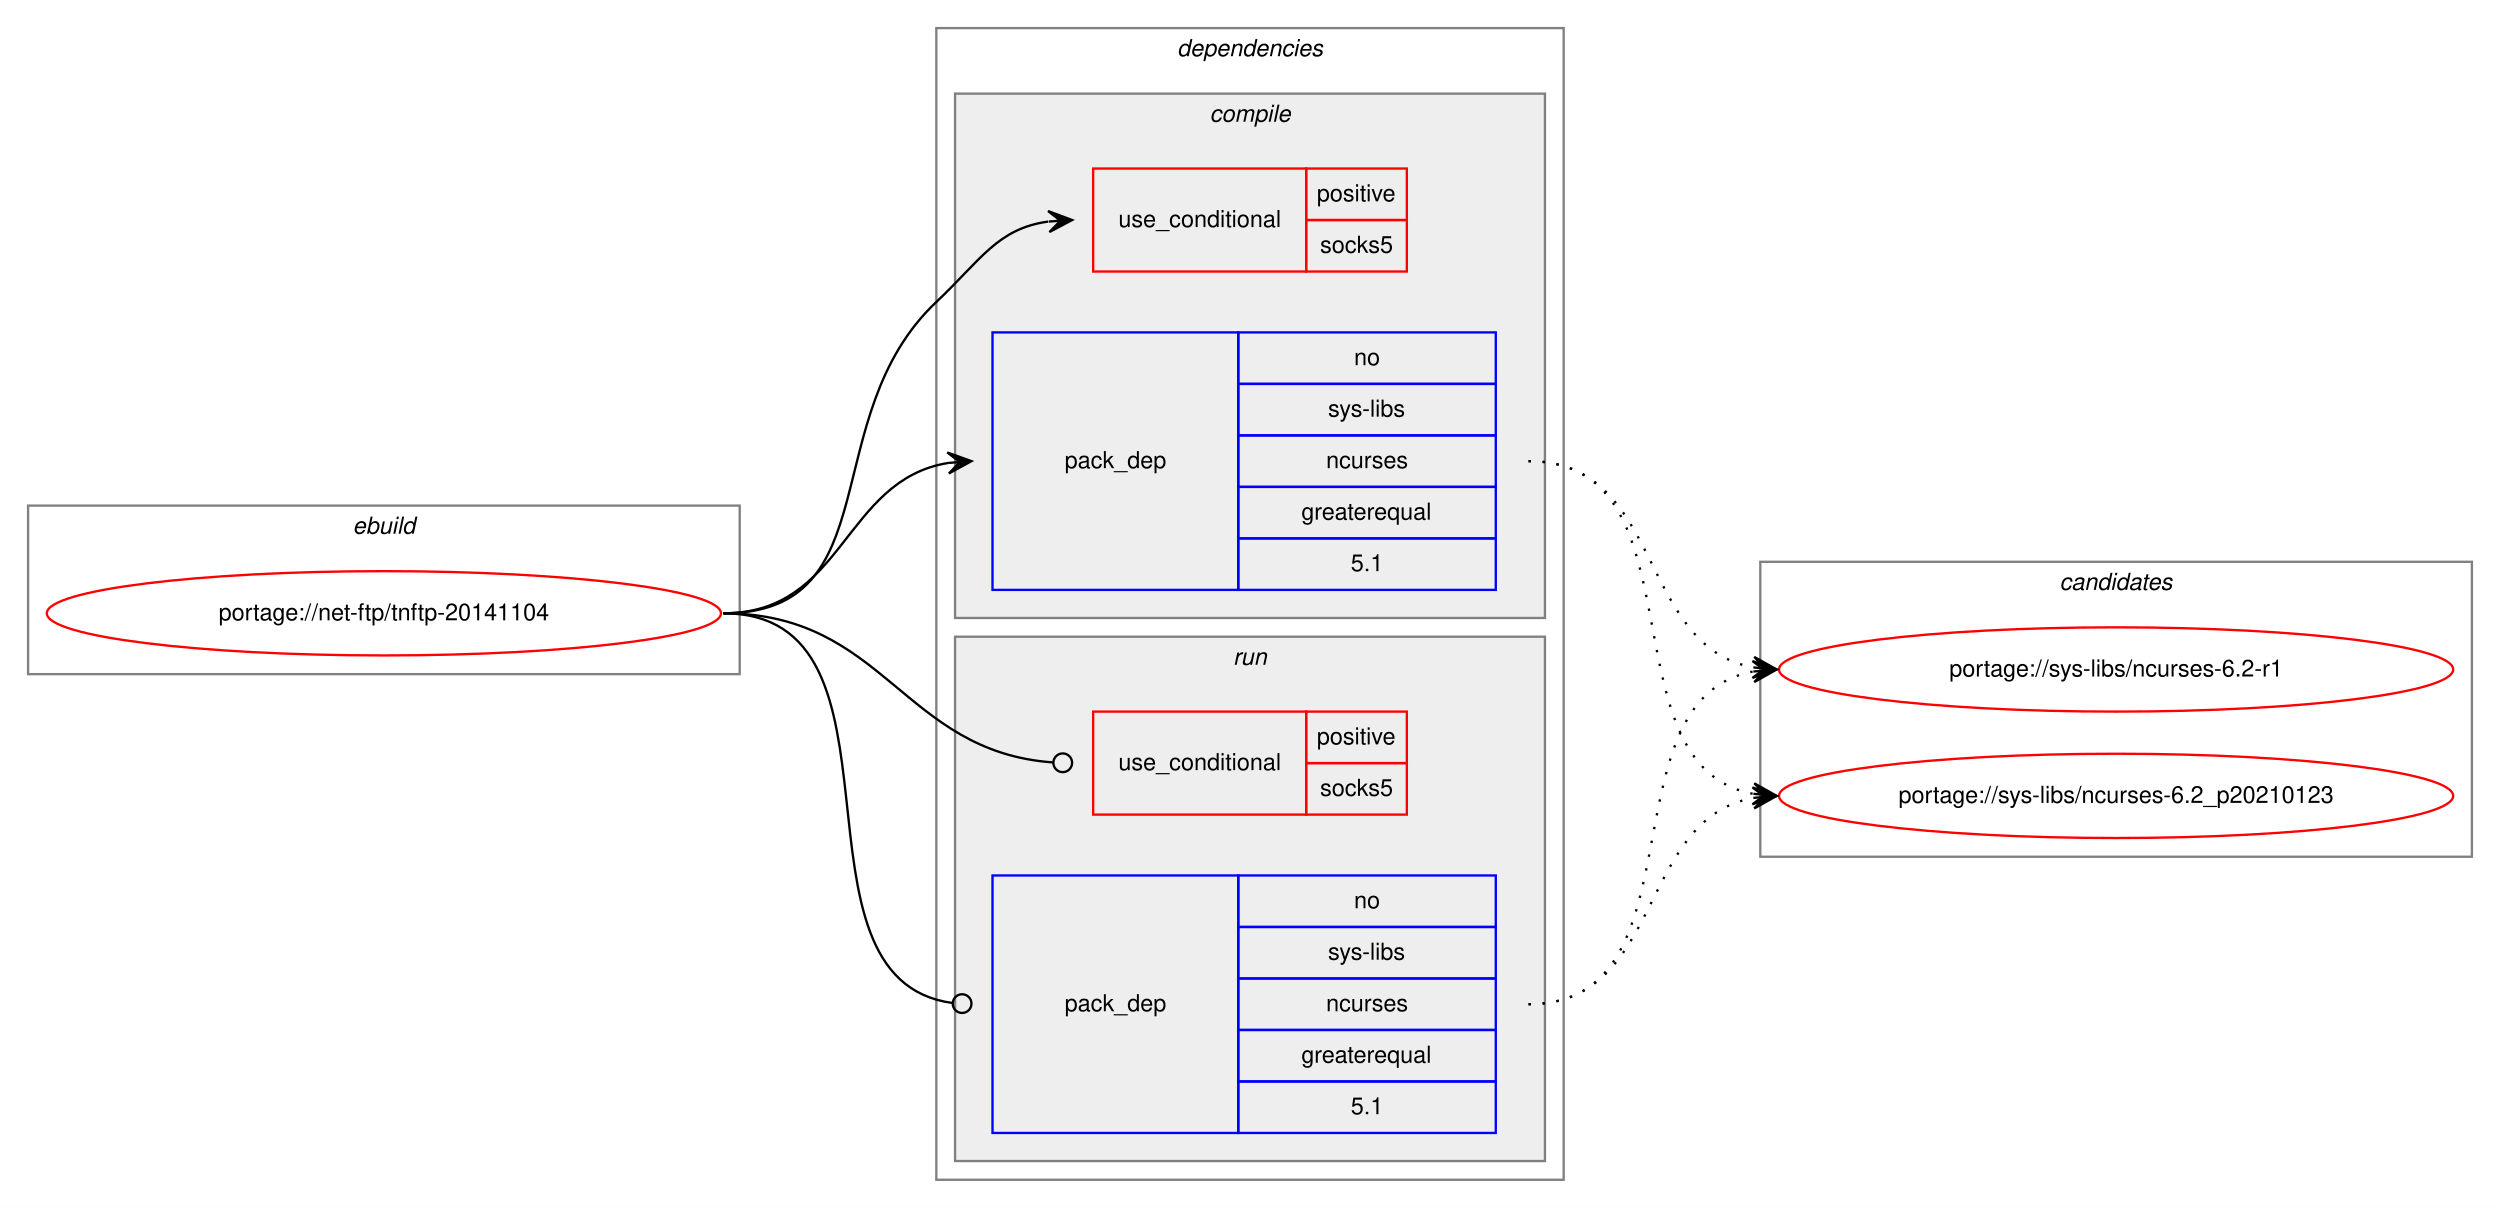
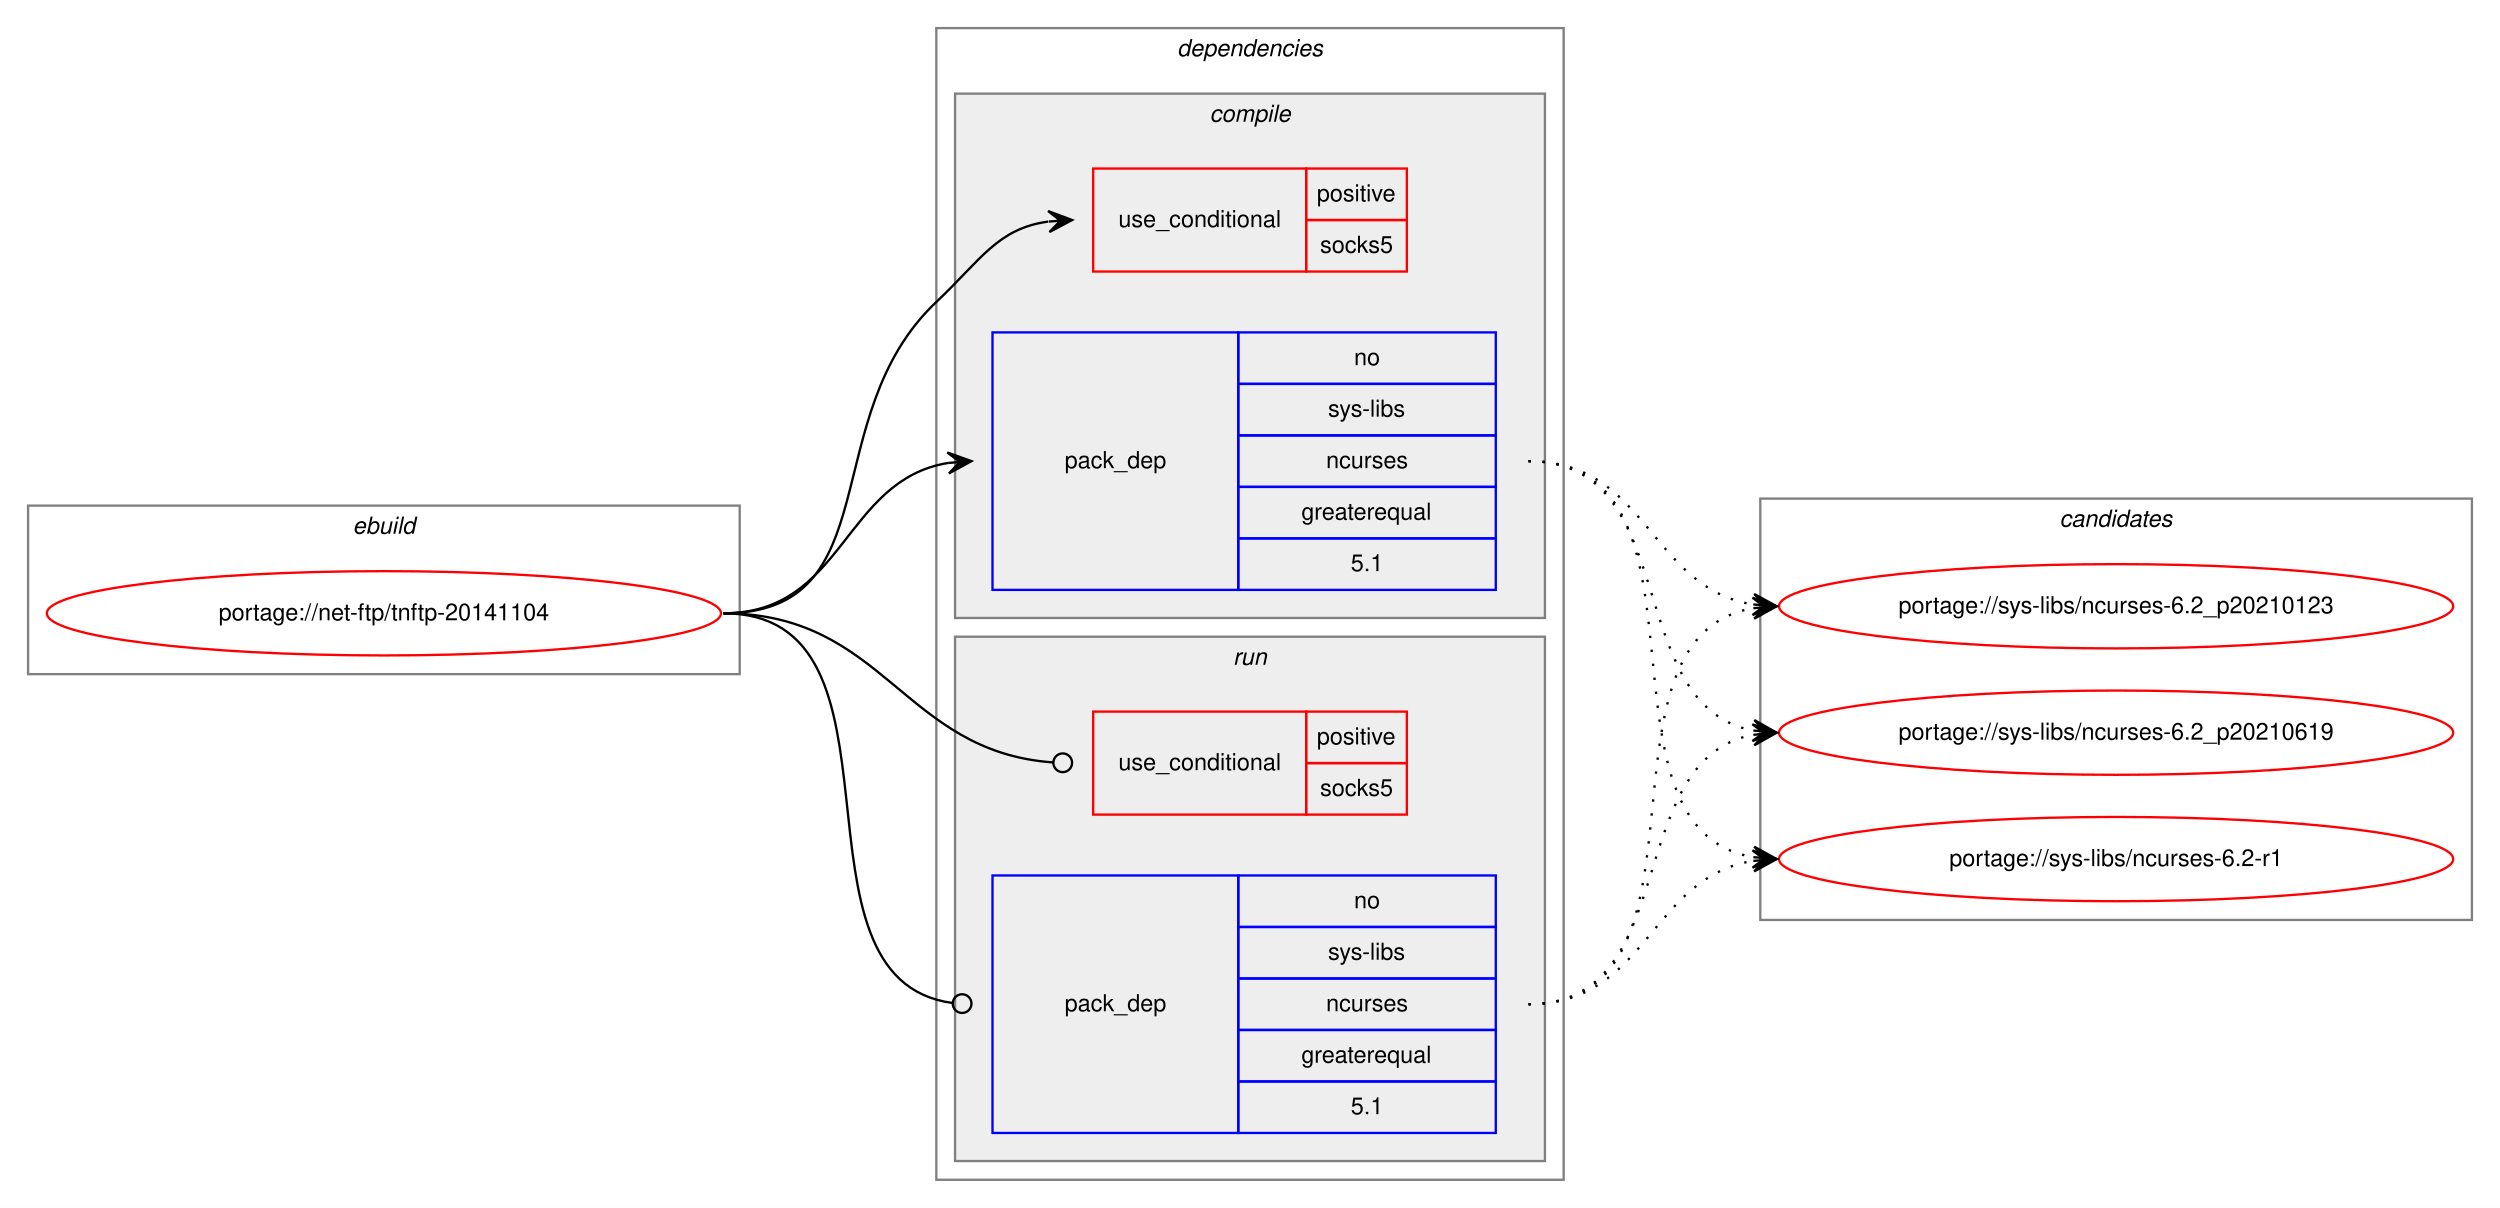
<svg xmlns="http://www.w3.org/2000/svg" xmlns:xlink="http://www.w3.org/1999/xlink" width="1068pt" height="516pt" viewBox="0.00 0.00 1068.00 516.00">
  <g id="graph0" class="graph" transform="scale(1 1) rotate(0) translate(4 512)">
    <polygon fill="white" stroke="transparent" points="-4,4 -4,-512 1064,-512 1064,4 -4,4" />
    <g id="clust1" class="cluster">
      <polygon fill="none" stroke="gray" points="8,-224 8,-296 312,-296 312,-224 8,-224" />
      <text text-anchor="start" x="146.66" y="-284" font-family="Helvetica,sans-Serif" font-style="italic" font-size="10.00">ebuild</text>
    </g>
    <g id="clust2" class="cluster">
      <polygon fill="none" stroke="gray" points="396,-8 396,-500 664,-500 664,-8 396,-8" />
      <text text-anchor="start" x="498.88" y="-488" font-family="Helvetica,sans-Serif" font-style="italic" font-size="10.00">dependencies</text>
    </g>
    <g id="clust3" class="cluster">
      <polygon fill="#eeeeee" stroke="gray" points="404,-248 404,-472 656,-472 656,-248 404,-248" />
      <text text-anchor="start" x="512.78" y="-460" font-family="Helvetica,sans-Serif" font-style="italic" font-size="10.00">compile</text>
    </g>
    <g id="clust7" class="cluster">
      <polygon fill="#eeeeee" stroke="gray" points="404,-16 404,-240 656,-240 656,-16 404,-16" />
      <text text-anchor="start" x="522.78" y="-228" font-family="Helvetica,sans-Serif" font-style="italic" font-size="10.00">run</text>
    </g>
    <g id="clust10" class="cluster">
-       <polygon fill="none" stroke="gray" points="748,-146 748,-272 1052,-272 1052,-146 748,-146" />
-       <text text-anchor="start" x="875.82" y="-260" font-family="Helvetica,sans-Serif" font-style="italic" font-size="10.00">candidates</text>
+       <polygon fill="none" stroke="gray" points="748,-119 748,-299 1052,-299 1052,-119 748,-119" />
+       <text text-anchor="start" x="875.82" y="-287" font-family="Helvetica,sans-Serif" font-style="italic" font-size="10.00">candidates</text>
    </g>
    <g id="node1" class="node">
      <g id="a_node1">
        <a xlink:href="../net-ftp/tnftp-20141104.svg" xlink:title="portage://net-ftp/tnftp-20141104">
          <ellipse fill="none" stroke="red" cx="160" cy="-250" rx="144" ry="18" />
          <text text-anchor="middle" x="160" y="-247" font-family="Helvetica,sans-Serif" font-size="10.00">portage://net-ftp/tnftp-20141104</text>
        </a>
      </g>
    </g>
    <g id="node2" class="node">
      <polygon fill="none" stroke="red" points="463,-396 463,-440 554,-440 554,-396 463,-396" />
      <text text-anchor="start" x="473.77" y="-415" font-family="Helvetica,sans-Serif" font-size="10.00">use_conditional</text>
      <polygon fill="none" stroke="red" points="554,-418 554,-440 597,-440 597,-418 554,-418" />
      <text text-anchor="start" x="558.55" y="-426" font-family="Helvetica,sans-Serif" font-size="10.00">positive</text>
      <polygon fill="none" stroke="red" points="554,-396 554,-418 597,-418 597,-396 554,-396" />
      <text text-anchor="start" x="559.94" y="-404" font-family="Helvetica,sans-Serif" font-size="10.00">socks5</text>
    </g>
    <g id="edge1" class="edge">
      <path fill="none" stroke="black" d="M305,-250C376.62,-250 343.93,-333.82 396,-383 415.15,-401.09 422.14,-414.32 443.76,-417.34" />
      <polygon fill="black" stroke="black" points="454,-418 443.73,-421.85 449.01,-417.68 444.02,-417.36 444.02,-417.36 444.02,-417.36 449.01,-417.68 444.31,-412.87 454,-418 454,-418" />
    </g>
    <g id="node3" class="node">
      <polygon fill="none" stroke="blue" points="420,-260 420,-370 525,-370 525,-260 420,-260" />
      <text text-anchor="start" x="450.82" y="-312" font-family="Helvetica,sans-Serif" font-size="10.00">pack_dep</text>
      <polygon fill="none" stroke="blue" points="525,-348 525,-370 635,-370 635,-348 525,-348" />
      <text text-anchor="start" x="574.44" y="-356" font-family="Helvetica,sans-Serif" font-size="10.00">no</text>
      <polygon fill="none" stroke="blue" points="525,-326 525,-348 635,-348 635,-326 525,-326" />
      <text text-anchor="start" x="563.34" y="-334" font-family="Helvetica,sans-Serif" font-size="10.00">sys-libs</text>
      <polygon fill="none" stroke="blue" points="525,-304 525,-326 635,-326 635,-304 525,-304" />
      <text text-anchor="start" x="562.5" y="-312" font-family="Helvetica,sans-Serif" font-size="10.00">ncurses</text>
      <polygon fill="none" stroke="blue" points="525,-282 525,-304 635,-304 635,-282 525,-282" />
      <text text-anchor="start" x="551.94" y="-290" font-family="Helvetica,sans-Serif" font-size="10.00">greaterequal</text>
      <polygon fill="none" stroke="blue" points="525,-260 525,-282 635,-282 635,-260 525,-260" />
      <text text-anchor="start" x="573.05" y="-268" font-family="Helvetica,sans-Serif" font-size="10.00">5.1</text>
    </g>
    <g id="edge2" class="edge">
      <path fill="none" stroke="black" d="M305,-250C356.7,-250 356.07,-306.89 401.03,-314.22" />
      <polygon fill="black" stroke="black" points="411,-315 400.68,-318.71 406.02,-314.61 401.03,-314.22 401.03,-314.22 401.03,-314.22 406.02,-314.61 401.38,-309.74 411,-315 411,-315" />
    </g>
    <g id="node4" class="node">
      <polygon fill="none" stroke="red" points="463,-164 463,-208 554,-208 554,-164 463,-164" />
      <text text-anchor="start" x="473.77" y="-183" font-family="Helvetica,sans-Serif" font-size="10.00">use_conditional</text>
      <polygon fill="none" stroke="red" points="554,-186 554,-208 597,-208 597,-186 554,-186" />
      <text text-anchor="start" x="558.55" y="-194" font-family="Helvetica,sans-Serif" font-size="10.00">positive</text>
      <polygon fill="none" stroke="red" points="554,-164 554,-186 597,-186 597,-164 554,-164" />
      <text text-anchor="start" x="559.94" y="-172" font-family="Helvetica,sans-Serif" font-size="10.00">socks5</text>
    </g>
    <g id="edge3" class="edge">
      <path fill="none" stroke="black" d="M305,-250C374.26,-250 381.45,-190.9 445.85,-186.29" />
      <ellipse fill="none" stroke="black" cx="450" cy="-186.14" rx="4" ry="4" />
    </g>
    <g id="node5" class="node">
      <polygon fill="none" stroke="blue" points="420,-28 420,-138 525,-138 525,-28 420,-28" />
      <text text-anchor="start" x="450.82" y="-80" font-family="Helvetica,sans-Serif" font-size="10.00">pack_dep</text>
      <polygon fill="none" stroke="blue" points="525,-116 525,-138 635,-138 635,-116 525,-116" />
      <text text-anchor="start" x="574.44" y="-124" font-family="Helvetica,sans-Serif" font-size="10.00">no</text>
      <polygon fill="none" stroke="blue" points="525,-94 525,-116 635,-116 635,-94 525,-94" />
      <text text-anchor="start" x="563.34" y="-102" font-family="Helvetica,sans-Serif" font-size="10.00">sys-libs</text>
      <polygon fill="none" stroke="blue" points="525,-72 525,-94 635,-94 635,-72 525,-72" />
      <text text-anchor="start" x="562.5" y="-80" font-family="Helvetica,sans-Serif" font-size="10.00">ncurses</text>
      <polygon fill="none" stroke="blue" points="525,-50 525,-72 635,-72 635,-50 525,-50" />
      <text text-anchor="start" x="551.94" y="-58" font-family="Helvetica,sans-Serif" font-size="10.00">greaterequal</text>
      <polygon fill="none" stroke="blue" points="525,-28 525,-50 635,-50 635,-28 525,-28" />
      <text text-anchor="start" x="573.05" y="-36" font-family="Helvetica,sans-Serif" font-size="10.00">5.1</text>
    </g>
    <g id="edge4" class="edge">
      <path fill="none" stroke="black" d="M305,-250C389.99,-250 327.55,-93.91 402.75,-83.54" />
      <ellipse fill="none" stroke="black" cx="407.01" cy="-83.26" rx="4" ry="4" />
    </g>
    <g id="node6" class="node">
      <g id="a_node6">
        <a xlink:href="../sys-libs/ncurses-6.2-r1.svg" xlink:title="portage://sys-libs/ncurses-6.2-r1">
-           <ellipse fill="none" stroke="red" cx="900" cy="-226" rx="144" ry="18" />
-           <text text-anchor="middle" x="900" y="-223" font-family="Helvetica,sans-Serif" font-size="10.00">portage://sys-libs/ncurses-6.2-r1</text>
+           <ellipse fill="none" stroke="red" cx="900" cy="-145" rx="144" ry="18" />
+           <text text-anchor="middle" x="900" y="-142" font-family="Helvetica,sans-Serif" font-size="10.00">portage://sys-libs/ncurses-6.2-r1</text>
        </a>
      </g>
    </g>
    <g id="edge5" class="edge">
-       <path fill="none" stroke="black" stroke-dasharray="1,5" d="M649,-315C706.91,-315 695.21,-236.12 744.96,-226.88" />
-       <polygon fill="black" stroke="black" points="755,-226 745.43,-231.36 750.02,-226.44 745.04,-226.87 745.04,-226.87 745.04,-226.87 750.02,-226.44 744.64,-222.39 755,-226 755,-226" />
+       <path fill="none" stroke="black" stroke-dasharray="1,5" d="M649,-315C734.39,-315 671.6,-158.66 744.83,-145.83" />
+       <polygon fill="black" stroke="black" points="755,-145 745.4,-150.3 750.02,-145.41 745.03,-145.82 745.03,-145.82 745.03,-145.82 750.02,-145.41 744.67,-141.33 755,-145 755,-145" />
    </g>
    <g id="node7" class="node">
      <g id="a_node7">
        <a xlink:href="../sys-libs/ncurses-6.2_p20210123.svg" xlink:title="portage://sys-libs/ncurses-6.2_p20210123">
-           <ellipse fill="none" stroke="red" cx="900" cy="-172" rx="144" ry="18" />
-           <text text-anchor="middle" x="900" y="-169" font-family="Helvetica,sans-Serif" font-size="10.00">portage://sys-libs/ncurses-6.2_p20210123</text>
+           <ellipse fill="none" stroke="red" cx="900" cy="-253" rx="144" ry="18" />
+           <text text-anchor="middle" x="900" y="-250" font-family="Helvetica,sans-Serif" font-size="10.00">portage://sys-libs/ncurses-6.2_p20210123</text>
        </a>
      </g>
    </g>
    <g id="edge6" class="edge">
-       <path fill="none" stroke="black" stroke-dasharray="1,5" d="M649,-315C724.4,-315 680.5,-185.09 744.71,-172.91" />
-       <polygon fill="black" stroke="black" points="755,-172 745.44,-177.37 750.02,-172.44 745.04,-172.88 745.04,-172.88 745.04,-172.88 750.02,-172.44 744.64,-168.4 755,-172 755,-172" />
+       <path fill="none" stroke="black" stroke-dasharray="1,5" d="M649,-315C699.95,-315 700.59,-260.96 744.86,-253.78" />
+       <polygon fill="black" stroke="black" points="755,-253 745.38,-258.26 750.01,-253.39 745.03,-253.77 745.03,-253.77 745.03,-253.77 750.01,-253.39 744.68,-249.28 755,-253 755,-253" />
+     </g>
+     <g id="node8" class="node">
+       <g id="a_node8">
+         <a xlink:href="../sys-libs/ncurses-6.2_p20210619.svg" xlink:title="portage://sys-libs/ncurses-6.2_p20210619">
+           <ellipse fill="none" stroke="red" cx="900" cy="-199" rx="144" ry="18" />
+           <text text-anchor="middle" x="900" y="-196" font-family="Helvetica,sans-Serif" font-size="10.00">portage://sys-libs/ncurses-6.2_p20210619</text>
+         </a>
+       </g>
    </g>
    <g id="edge7" class="edge">
-       <path fill="none" stroke="black" stroke-dasharray="1,5" d="M649,-83C724.4,-83 680.5,-212.91 744.71,-225.09" />
-       <polygon fill="black" stroke="black" points="755,-226 744.64,-229.6 750.02,-225.56 745.04,-225.12 745.04,-225.12 745.04,-225.12 750.02,-225.56 745.44,-220.63 755,-226 755,-226" />
+       <path fill="none" stroke="black" stroke-dasharray="1,5" d="M649,-315C715.16,-315 688.43,-210.91 744.78,-199.93" />
+       <polygon fill="black" stroke="black" points="755,-199 745.45,-204.39 750.02,-199.46 745.04,-199.91 745.04,-199.91 745.04,-199.91 750.02,-199.46 744.63,-195.43 755,-199 755,-199" />
    </g>
    <g id="edge8" class="edge">
-       <path fill="none" stroke="black" stroke-dasharray="1,5" d="M649,-83C706.91,-83 695.21,-161.88 744.96,-171.12" />
-       <polygon fill="black" stroke="black" points="755,-172 744.64,-175.61 750.02,-171.56 745.04,-171.13 745.04,-171.13 745.04,-171.13 750.02,-171.56 745.43,-166.64 755,-172 755,-172" />
+       <path fill="none" stroke="black" stroke-dasharray="1,5" d="M649,-83C699.95,-83 700.59,-137.04 744.86,-144.22" />
+       <polygon fill="black" stroke="black" points="755,-145 744.68,-148.72 750.01,-144.61 745.03,-144.23 745.03,-144.23 745.03,-144.23 750.01,-144.61 745.38,-139.74 755,-145 755,-145" />
+     </g>
+     <g id="edge9" class="edge">
+       <path fill="none" stroke="black" stroke-dasharray="1,5" d="M649,-83C734.39,-83 671.6,-239.34 744.83,-252.17" />
+       <polygon fill="black" stroke="black" points="755,-253 744.67,-256.67 750.02,-252.59 745.03,-252.18 745.03,-252.18 745.03,-252.18 750.02,-252.59 745.4,-247.7 755,-253 755,-253" />
+     </g>
+     <g id="edge10" class="edge">
+       <path fill="none" stroke="black" stroke-dasharray="1,5" d="M649,-83C715.16,-83 688.43,-187.09 744.78,-198.07" />
+       <polygon fill="black" stroke="black" points="755,-199 744.63,-202.57 750.02,-198.54 745.04,-198.09 745.04,-198.09 745.04,-198.09 750.02,-198.54 745.45,-193.61 755,-199 755,-199" />
    </g>
  </g>
</svg>
